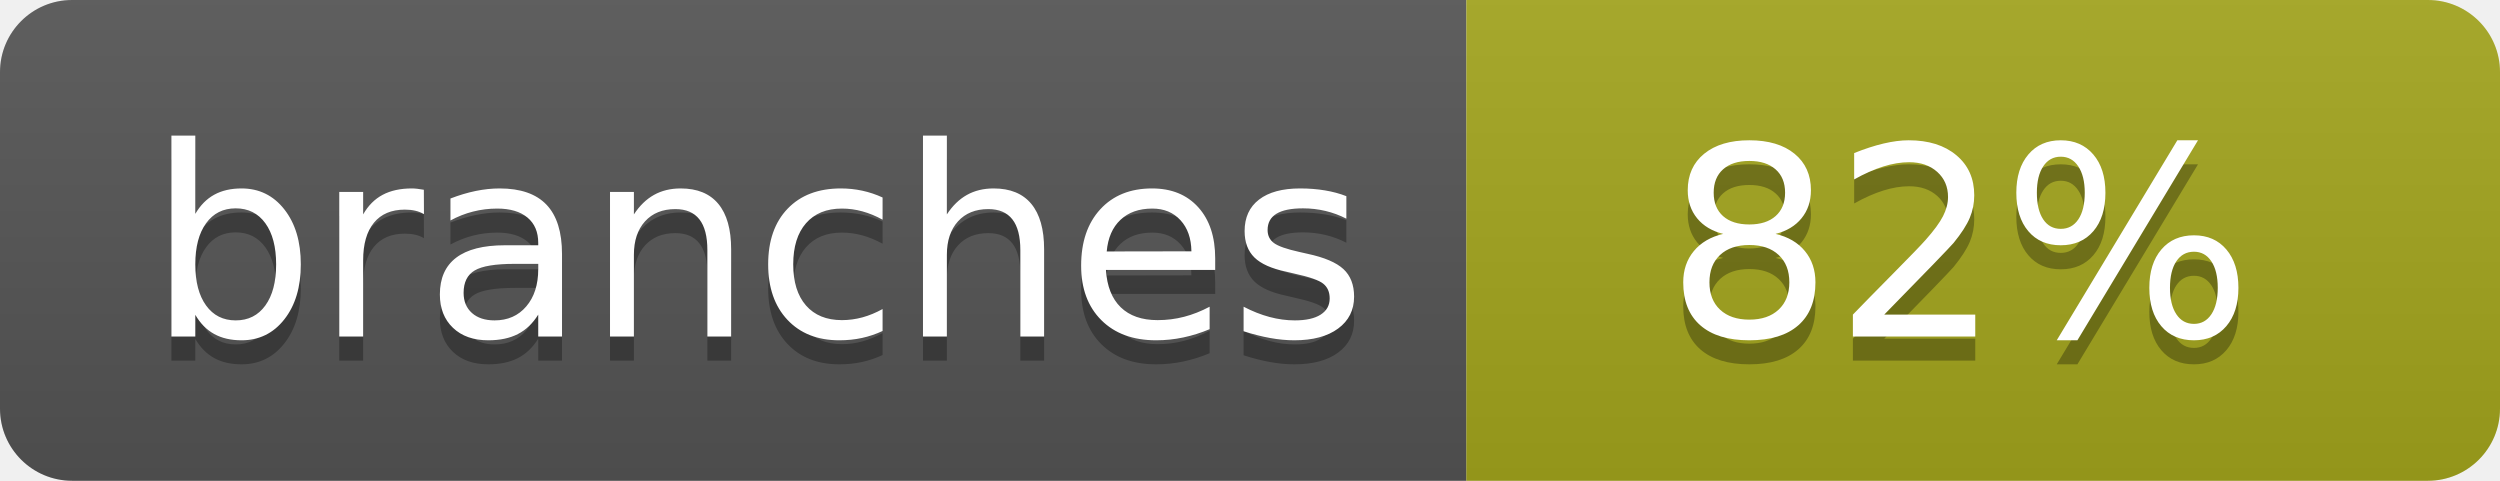
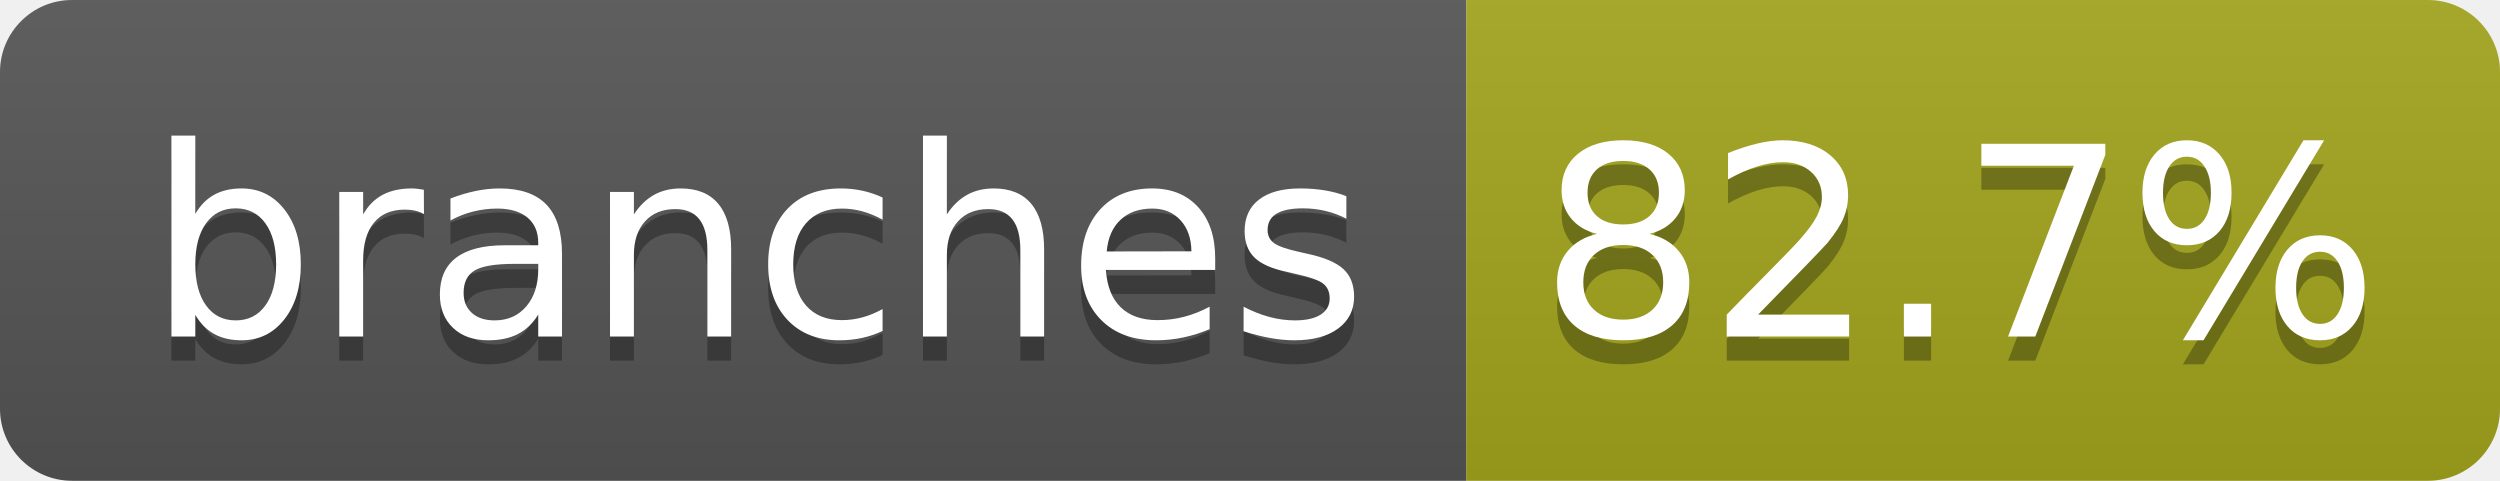
- <svg xmlns="http://www.w3.org/2000/svg" width="104" height="20" role="img" aria-label="branches: 82%">
+ <svg xmlns="http://www.w3.org/2000/svg" width="104" height="20" role="img" aria-label="branches: 82.7%">
  <linearGradient id="s" x2="0" y2="100%">
    <stop offset="0" stop-color="#bbb" stop-opacity=".1" />
    <stop offset="1" stop-opacity=".1" />
  </linearGradient>
  <clipPath id="r">
    <rect width="104" height="20" rx="3" fill="#fff" />
  </clipPath>
  <g clip-path="url(#r)">
    <rect width="61" height="20" fill="#555" />
    <rect x="61" width="43" height="20" fill="#a4a61d" />
    <rect width="104" height="20" fill="url(#s)" />
  </g>
  <g fill="#fff" text-anchor="middle" font-family="Verdana,Geneva,DejaVu Sans,sans-serif" text-rendering="geometricPrecision" font-size="110">
    <text aria-hidden="true" x="315" y="150" fill="#010101" fill-opacity=".3" transform="scale(.1)" textLength="510">branches</text>
    <text x="315" y="140" transform="scale(.1)" fill="#fff" textLength="510">branches</text>
-     <text aria-hidden="true" x="815" y="150" fill="#010101" fill-opacity=".3" transform="scale(.1)" textLength="250">82%</text>
-     <text x="815" y="140" transform="scale(.1)" fill="#fff" textLength="250">82%</text>
+     <text aria-hidden="true" x="815" y="150" fill="#010101" fill-opacity=".3" transform="scale(.1)" textLength="330">82.7%</text>
+     <text x="815" y="140" transform="scale(.1)" fill="#fff" textLength="330">82.7%</text>
  </g>
</svg>
